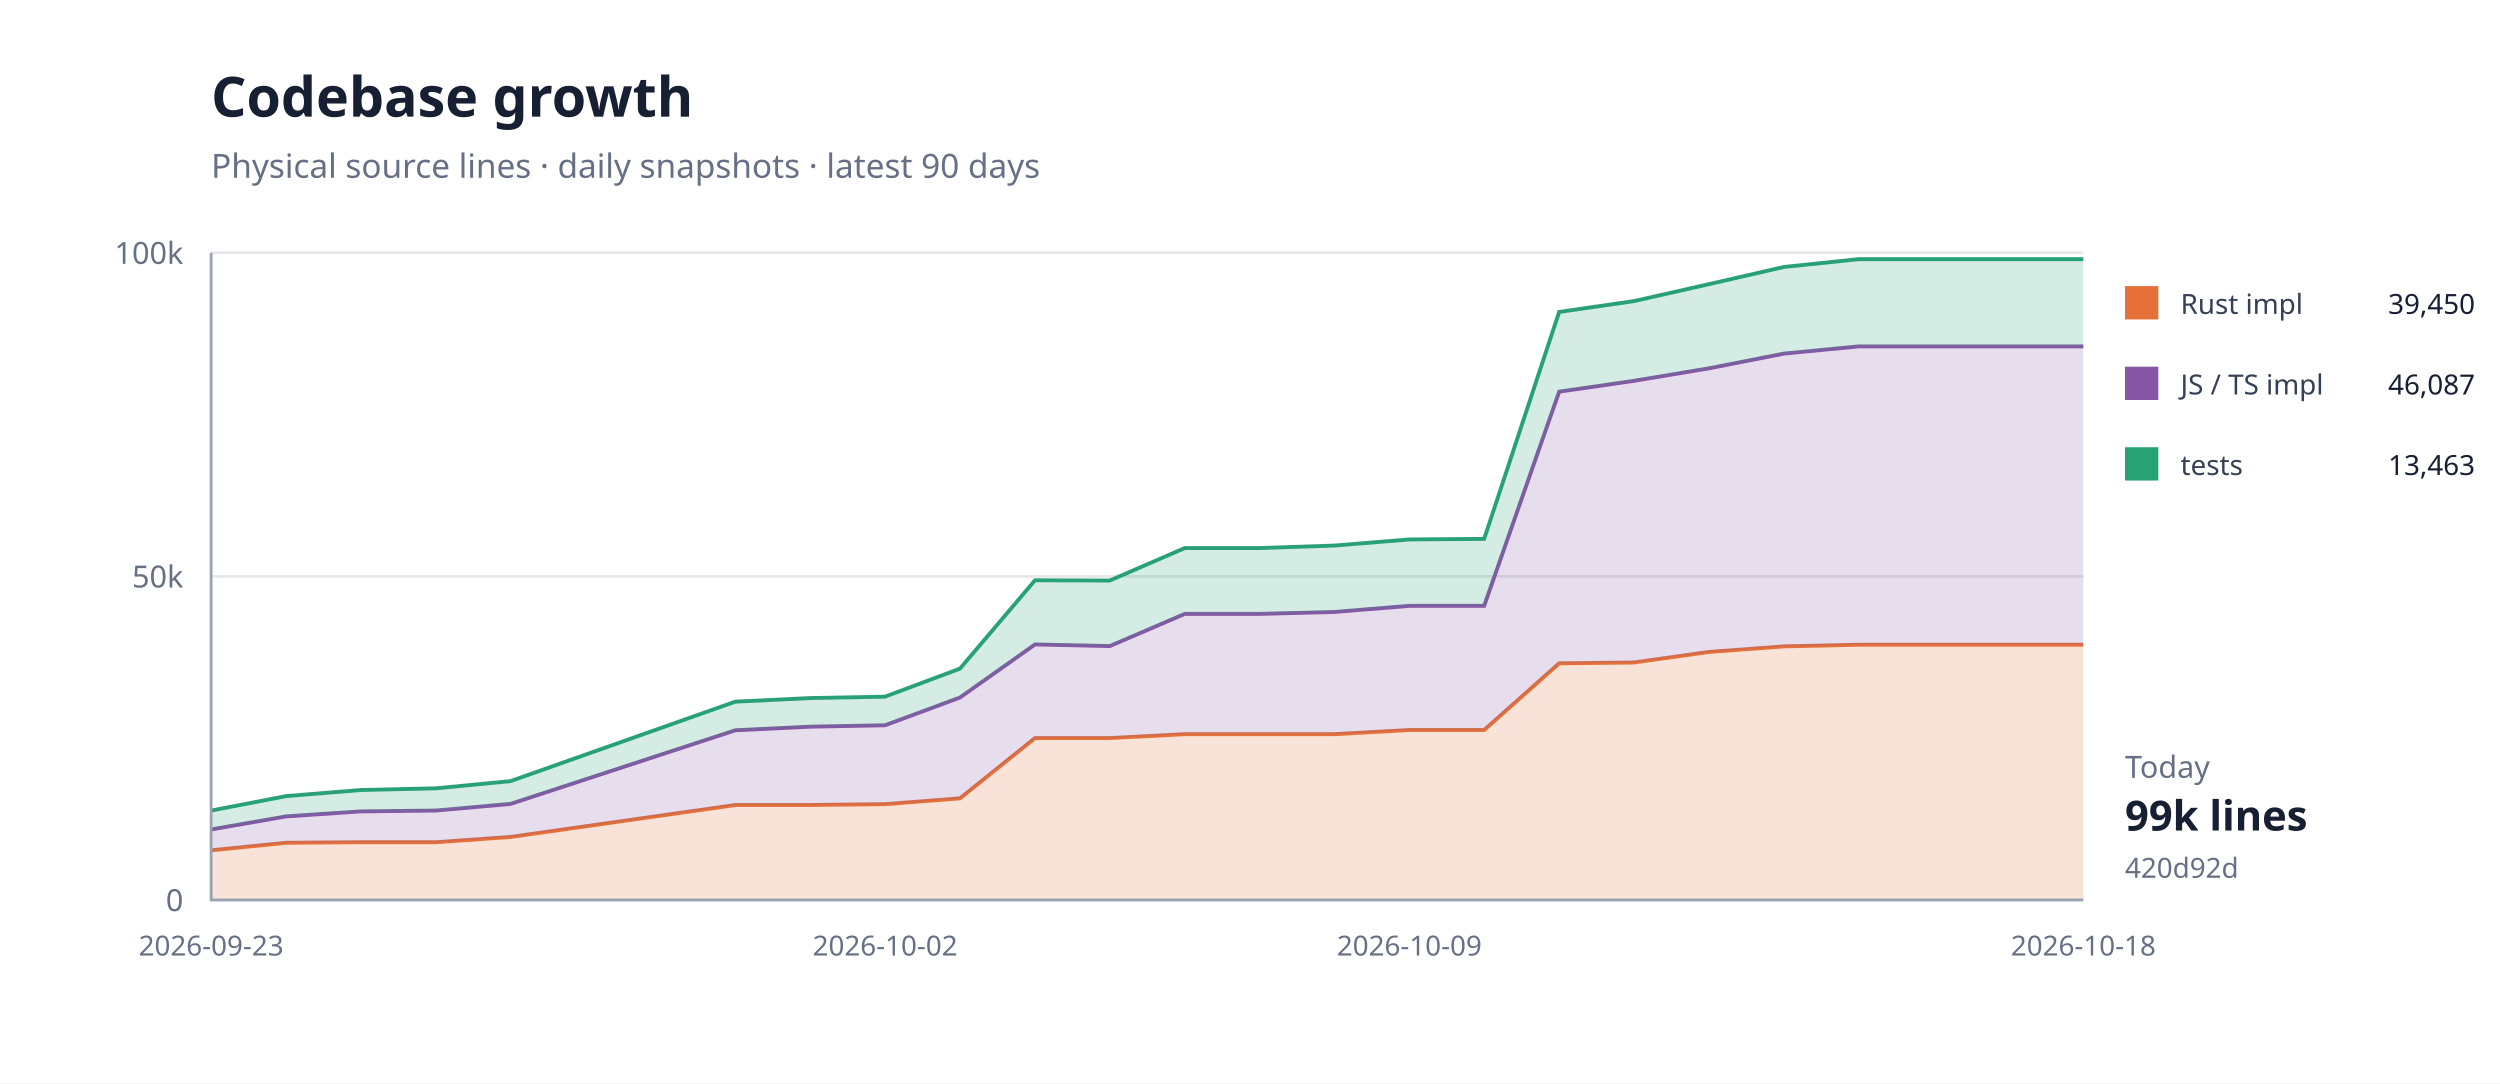
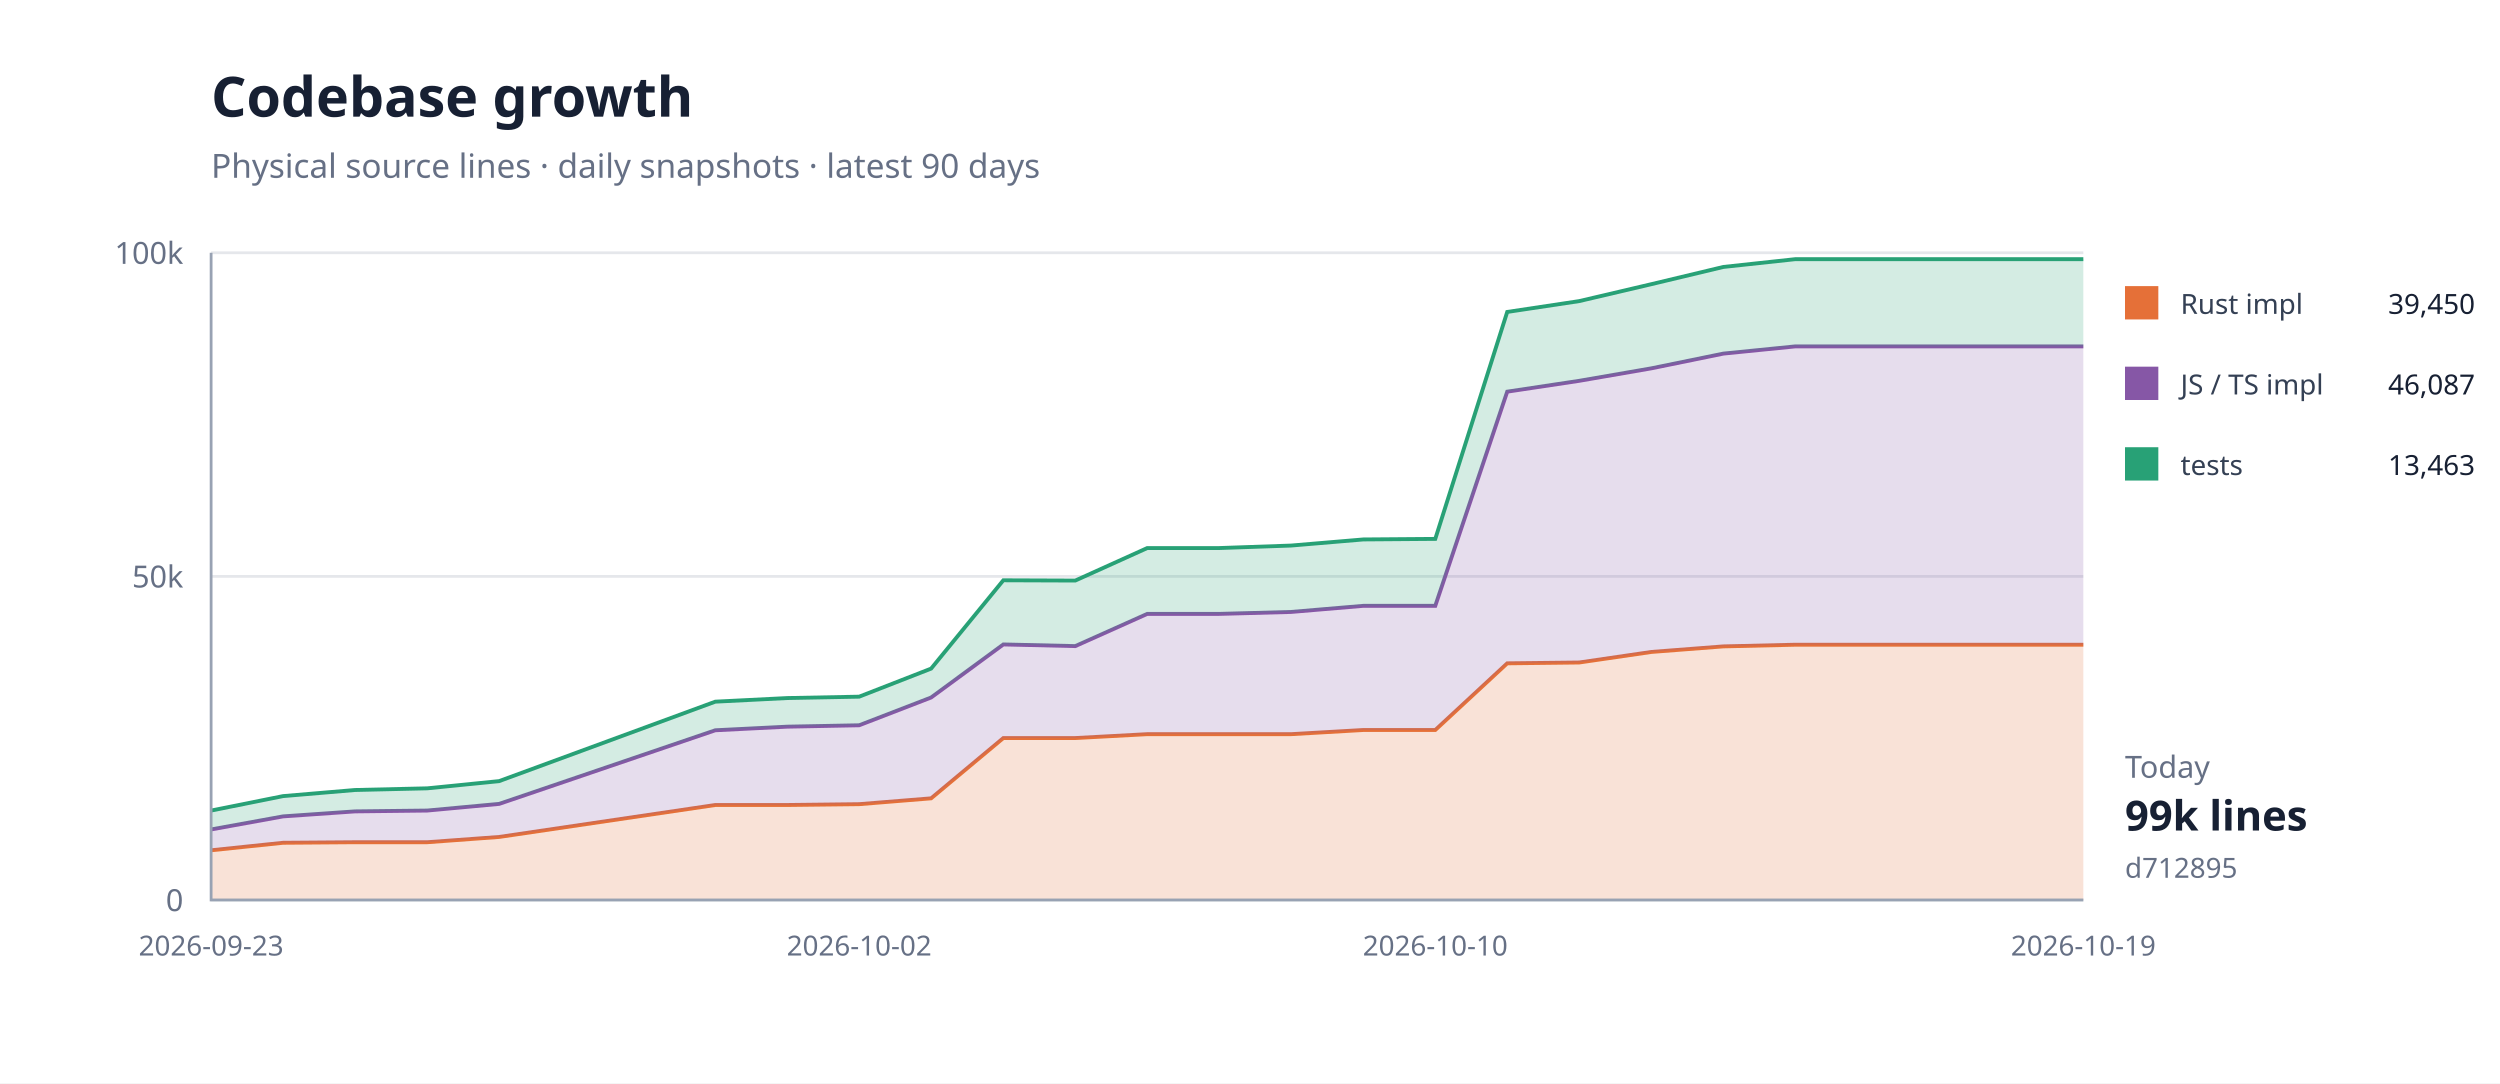
<svg xmlns="http://www.w3.org/2000/svg" width="900" height="390" viewBox="0 0 900 390">
  <rect width="100%" height="100%" fill="#fff" />
  <path d="M76 324H750" stroke="#e5e7eb" />
  <text x="66" y="328" text-anchor="end" font-family="system-ui,sans-serif" font-size="11" fill="#667085">0</text>
  <path d="M76 207.5H750" stroke="#e5e7eb" />
  <text x="66" y="211.5" text-anchor="end" font-family="system-ui,sans-serif" font-size="11" fill="#667085">50k</text>
  <path d="M76 91H750" stroke="#e5e7eb" />
  <text x="66" y="95" text-anchor="end" font-family="system-ui,sans-serif" font-size="11" fill="#667085">100k</text>
-   <path d="M76.0,306.1 L103.0,303.4 L129.9,303.2 L156.9,303.2 L183.8,301.3 L264.7,289.8 L291.7,289.8 L318.6,289.5 L345.6,287.4 L372.6,265.7 L399.5,265.7 L426.5,264.3 L453.4,264.3 L480.4,264.3 L507.4,262.8 L534.3,262.8 L561.3,238.8 L588.2,238.5 L615.2,234.7 L642.2,232.7 L669.1,232.1 L723.0,232.1 L750.0,232.1 L750.0,324.0 L723.0,324.0 L669.1,324.0 L642.2,324.0 L615.2,324.0 L588.2,324.0 L561.3,324.0 L534.3,324.0 L507.4,324.0 L480.4,324.0 L453.4,324.0 L426.5,324.0 L399.5,324.0 L372.6,324.0 L345.6,324.0 L318.6,324.0 L291.7,324.0 L264.7,324.0 L183.8,324.0 L156.9,324.0 L129.9,324.0 L103.0,324.0 L76.0,324.0 Z" fill="#e5703833" />
-   <path d="M76.0,306.1 L103.0,303.4 L129.9,303.2 L156.9,303.2 L183.8,301.3 L264.7,289.8 L291.7,289.8 L318.6,289.5 L345.6,287.4 L372.6,265.7 L399.5,265.7 L426.5,264.3 L453.4,264.3 L480.4,264.3 L507.4,262.8 L534.3,262.8 L561.3,238.8 L588.2,238.5 L615.2,234.7 L642.2,232.7 L669.1,232.1 L723.0,232.1 L750.0,232.1" fill="none" stroke="#e57038" stroke-width="1.4" />
-   <path d="M76.0,298.6 L103.0,293.9 L129.9,292.1 L156.9,291.8 L183.8,289.4 L264.7,262.9 L291.7,261.6 L318.6,261.1 L345.6,251.1 L372.6,232.0 L399.5,232.6 L426.5,221.0 L453.4,221.0 L480.4,220.3 L507.4,218.1 L534.3,218.1 L561.3,141.0 L588.2,137.1 L615.2,132.6 L642.2,127.3 L669.1,124.7 L723.0,124.7 L750.0,124.7 L750.0,232.1 L723.0,232.1 L669.1,232.1 L642.2,232.7 L615.2,234.7 L588.2,238.5 L561.3,238.8 L534.3,262.8 L507.4,262.8 L480.4,264.3 L453.4,264.3 L426.5,264.3 L399.5,265.7 L372.6,265.7 L345.6,287.4 L318.6,289.5 L291.7,289.8 L264.7,289.8 L183.8,301.3 L156.9,303.2 L129.9,303.2 L103.0,303.4 L76.0,306.1 Z" fill="#8657a633" />
-   <path d="M76.0,298.6 L103.0,293.9 L129.9,292.1 L156.9,291.8 L183.8,289.4 L264.7,262.9 L291.7,261.6 L318.6,261.1 L345.6,251.1 L372.6,232.0 L399.5,232.6 L426.5,221.0 L453.4,221.0 L480.4,220.3 L507.4,218.1 L534.3,218.1 L561.3,141.0 L588.2,137.1 L615.2,132.6 L642.2,127.3 L669.1,124.7 L723.0,124.7 L750.0,124.7" fill="none" stroke="#8657a6" stroke-width="1.4" />
-   <path d="M76.0,291.8 L103.0,286.6 L129.9,284.4 L156.9,283.8 L183.8,281.2 L264.7,252.6 L291.7,251.3 L318.6,250.8 L345.6,240.7 L372.6,208.9 L399.5,209.0 L426.5,197.3 L453.4,197.3 L480.4,196.4 L507.4,194.2 L534.3,194.0 L561.3,112.3 L588.2,108.4 L615.2,102.3 L642.2,96.1 L669.1,93.3 L723.0,93.3 L750.0,93.3 L750.0,124.7 L723.0,124.7 L669.1,124.7 L642.2,127.3 L615.2,132.6 L588.2,137.1 L561.3,141.0 L534.3,218.1 L507.4,218.1 L480.4,220.3 L453.4,221.0 L426.5,221.0 L399.5,232.6 L372.6,232.0 L345.6,251.1 L318.6,261.1 L291.7,261.6 L264.7,262.9 L183.8,289.4 L156.9,291.8 L129.9,292.1 L103.0,293.9 L76.0,298.6 Z" fill="#28a17633" />
-   <path d="M76.0,291.8 L103.0,286.6 L129.9,284.4 L156.9,283.8 L183.8,281.2 L264.7,252.6 L291.7,251.3 L318.6,250.8 L345.6,240.7 L372.6,208.9 L399.5,209.0 L426.5,197.3 L453.4,197.3 L480.4,196.4 L507.4,194.2 L534.3,194.0 L561.3,112.3 L588.2,108.4 L615.2,102.3 L642.2,96.1 L669.1,93.3 L723.0,93.3 L750.0,93.3" fill="none" stroke="#28a176" stroke-width="1.4" />
+   <path d="M76.0,306.1 L101.9,303.4 L127.8,303.2 L153.8,303.2 L179.7,301.3 L257.5,289.8 L283.4,289.8 L309.3,289.5 L335.2,287.4 L361.2,265.7 L387.1,265.7 L413.0,264.3 L438.9,264.3 L464.8,264.3 L490.8,262.8 L516.7,262.8 L542.6,238.8 L568.5,238.5 L594.5,234.7 L620.4,232.7 L646.3,232.1 L698.2,232.1 L724.1,232.1 L750.0,232.1 L750.0,324.0 L724.1,324.0 L698.2,324.0 L646.3,324.0 L620.4,324.0 L594.5,324.0 L568.5,324.0 L542.6,324.0 L516.7,324.0 L490.8,324.0 L464.8,324.0 L438.9,324.0 L413.0,324.0 L387.1,324.0 L361.2,324.0 L335.2,324.0 L309.3,324.0 L283.4,324.0 L257.5,324.0 L179.7,324.0 L153.8,324.0 L127.8,324.0 L101.9,324.0 L76.0,324.0 Z" fill="#e5703833" />
+   <path d="M76.0,306.1 L101.9,303.4 L127.8,303.2 L153.8,303.2 L179.7,301.3 L257.5,289.8 L283.4,289.8 L309.3,289.5 L335.2,287.4 L361.2,265.7 L387.1,265.7 L413.0,264.3 L438.9,264.3 L464.8,264.3 L490.8,262.8 L516.7,262.8 L542.6,238.8 L568.5,238.5 L594.5,234.7 L620.4,232.7 L646.3,232.1 L698.2,232.1 L724.1,232.1 L750.0,232.1" fill="none" stroke="#e57038" stroke-width="1.4" />
+   <path d="M76.0,298.6 L101.9,293.9 L127.8,292.1 L153.8,291.8 L179.7,289.4 L257.5,262.9 L283.4,261.6 L309.3,261.1 L335.2,251.1 L361.2,232.0 L387.1,232.6 L413.0,221.0 L438.9,221.0 L464.8,220.3 L490.8,218.1 L516.7,218.1 L542.6,141.0 L568.5,137.1 L594.5,132.6 L620.4,127.3 L646.3,124.7 L698.2,124.7 L724.1,124.7 L750.0,124.7 L750.0,232.1 L724.1,232.1 L698.2,232.1 L646.3,232.1 L620.4,232.7 L594.5,234.7 L568.5,238.5 L542.6,238.8 L516.7,262.8 L490.8,262.8 L464.8,264.3 L438.9,264.3 L413.0,264.3 L387.1,265.7 L361.2,265.7 L335.2,287.4 L309.3,289.5 L283.4,289.8 L257.5,289.8 L179.7,301.3 L153.8,303.2 L127.8,303.2 L101.9,303.4 L76.0,306.1 Z" fill="#8657a633" />
+   <path d="M76.0,298.6 L101.9,293.9 L127.8,292.1 L153.8,291.8 L179.7,289.4 L257.5,262.9 L283.4,261.6 L309.3,261.1 L335.2,251.1 L361.2,232.0 L387.1,232.6 L413.0,221.0 L438.9,221.0 L464.8,220.3 L490.8,218.1 L516.7,218.1 L542.6,141.0 L568.5,137.1 L594.5,132.6 L620.4,127.3 L646.3,124.7 L698.2,124.7 L724.1,124.7 L750.0,124.7" fill="none" stroke="#8657a6" stroke-width="1.4" />
+   <path d="M76.0,291.8 L101.9,286.6 L127.8,284.4 L153.8,283.8 L179.7,281.2 L257.5,252.6 L283.4,251.3 L309.3,250.8 L335.2,240.7 L361.2,208.9 L387.1,209.0 L413.0,197.3 L438.9,197.3 L464.8,196.4 L490.8,194.2 L516.7,194.0 L542.6,112.3 L568.5,108.4 L594.5,102.3 L620.4,96.1 L646.3,93.3 L698.2,93.3 L724.1,93.3 L750.0,93.3 L750.0,124.7 L724.1,124.7 L698.2,124.7 L646.3,124.7 L620.4,127.3 L594.5,132.6 L568.5,137.1 L542.6,141.0 L516.7,218.1 L490.8,218.1 L464.8,220.3 L438.9,221.0 L413.0,221.0 L387.1,232.6 L361.2,232.0 L335.2,251.1 L309.3,261.1 L283.4,261.6 L257.5,262.9 L179.7,289.4 L153.8,291.8 L127.8,292.1 L101.9,293.9 L76.0,298.6 Z" fill="#28a17633" />
+   <path d="M76.0,291.8 L101.9,286.6 L127.8,284.4 L153.8,283.8 L179.7,281.2 L257.5,252.6 L283.4,251.3 L309.3,250.8 L335.2,240.7 L361.2,208.9 L387.1,209.0 L413.0,197.3 L438.9,197.3 L464.8,196.4 L490.8,194.2 L516.7,194.0 L542.6,112.3 L568.5,108.4 L594.5,102.3 L620.4,96.1 L646.3,93.3 L698.2,93.3 L724.1,93.3 L750.0,93.3" fill="none" stroke="#28a176" stroke-width="1.4" />
  <path d="M76 91V324H750" fill="none" stroke="#98a2b3" />
  <text x="76" y="344" text-anchor="middle" font-family="system-ui,sans-serif" font-size="10" fill="#667085">2026-09-23</text>
-   <text x="318.64" y="344" text-anchor="middle" font-family="system-ui,sans-serif" font-size="10" fill="#667085">2026-10-02</text>
-   <text x="507.36" y="344" text-anchor="middle" font-family="system-ui,sans-serif" font-size="10" fill="#667085">2026-10-09</text>
-   <text x="750" y="344" text-anchor="middle" font-family="system-ui,sans-serif" font-size="10" fill="#667085">2026-10-18</text>
+   <text x="309.308" y="344" text-anchor="middle" font-family="system-ui,sans-serif" font-size="10" fill="#667085">2026-10-02</text>
+   <text x="516.692" y="344" text-anchor="middle" font-family="system-ui,sans-serif" font-size="10" fill="#667085">2026-10-10</text>
+   <text x="750" y="344" text-anchor="middle" font-family="system-ui,sans-serif" font-size="10" fill="#667085">2026-10-19</text>
  <text x="76" y="42" font-family="system-ui,sans-serif" font-size="20" font-weight="700" fill="#172033">Codebase growth</text>
  <text x="76" y="64" font-family="system-ui,sans-serif" font-size="12" fill="#667085">Physical source lines · daily snapshots · latest 90 days</text>
  <rect x="765" y="103" width="12" height="12" fill="#e57038" />
  <text x="785" y="113" font-family="system-ui,sans-serif" font-size="10" fill="#344054">Rust impl</text>
  <text x="891" y="113" text-anchor="end" font-family="system-ui,sans-serif" font-size="10" fill="#172033">39,450</text>
  <rect x="765" y="132" width="12" height="12" fill="#8657a6" />
  <text x="785" y="142" font-family="system-ui,sans-serif" font-size="10" fill="#344054">JS / TS impl</text>
  <text x="891" y="142" text-anchor="end" font-family="system-ui,sans-serif" font-size="10" fill="#172033">46,087</text>
  <rect x="765" y="161" width="12" height="12" fill="#28a176" />
  <text x="785" y="171" font-family="system-ui,sans-serif" font-size="10" fill="#344054">tests</text>
  <text x="891" y="171" text-anchor="end" font-family="system-ui,sans-serif" font-size="10" fill="#172033">13,463</text>
  <text x="765" y="280" font-family="system-ui,sans-serif" font-size="11" fill="#667085">Today</text>
  <text x="765" y="299" font-family="system-ui,sans-serif" font-size="15" font-weight="700" fill="#172033">99k lines</text>
-   <text x="765" y="316" font-family="system-ui,sans-serif" font-size="10" fill="#667085">420d92d</text>
+   <text x="765" y="316" font-family="system-ui,sans-serif" font-size="10" fill="#667085">d712895</text>
</svg>
